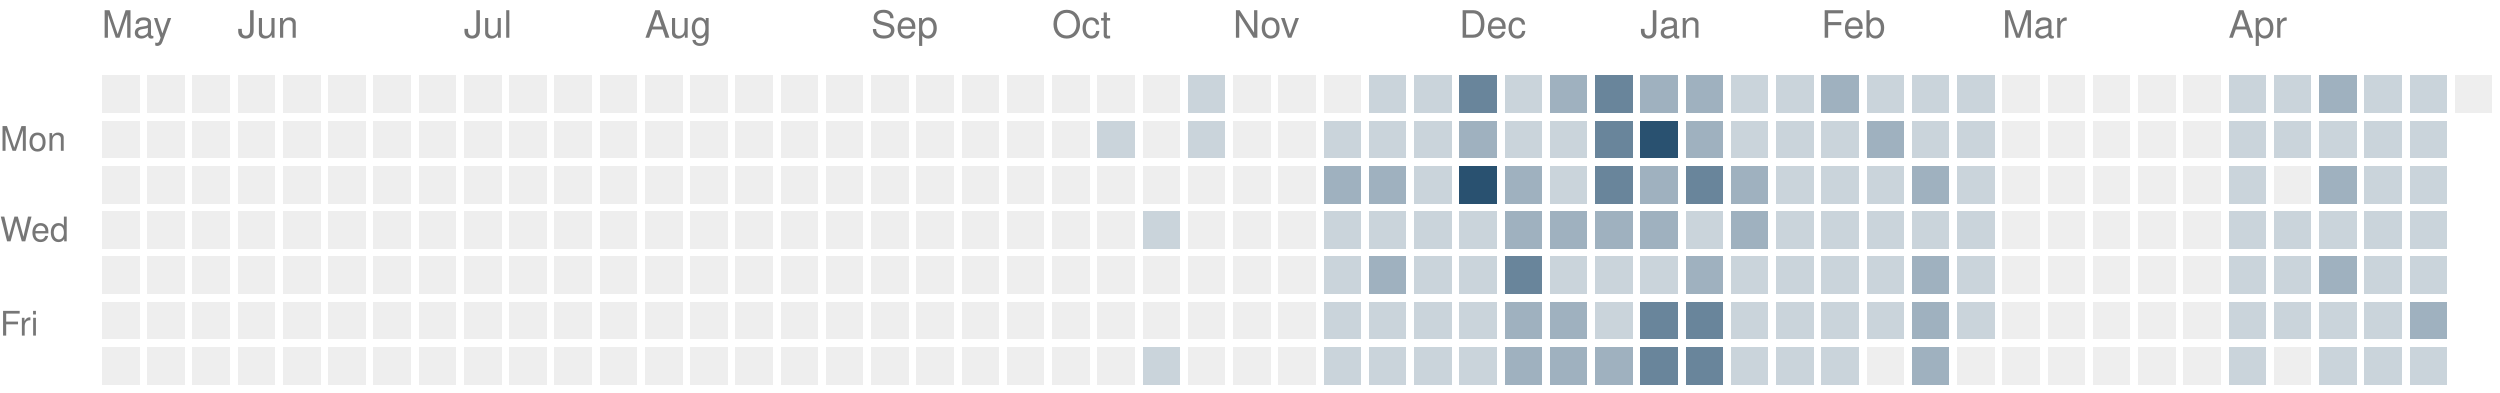
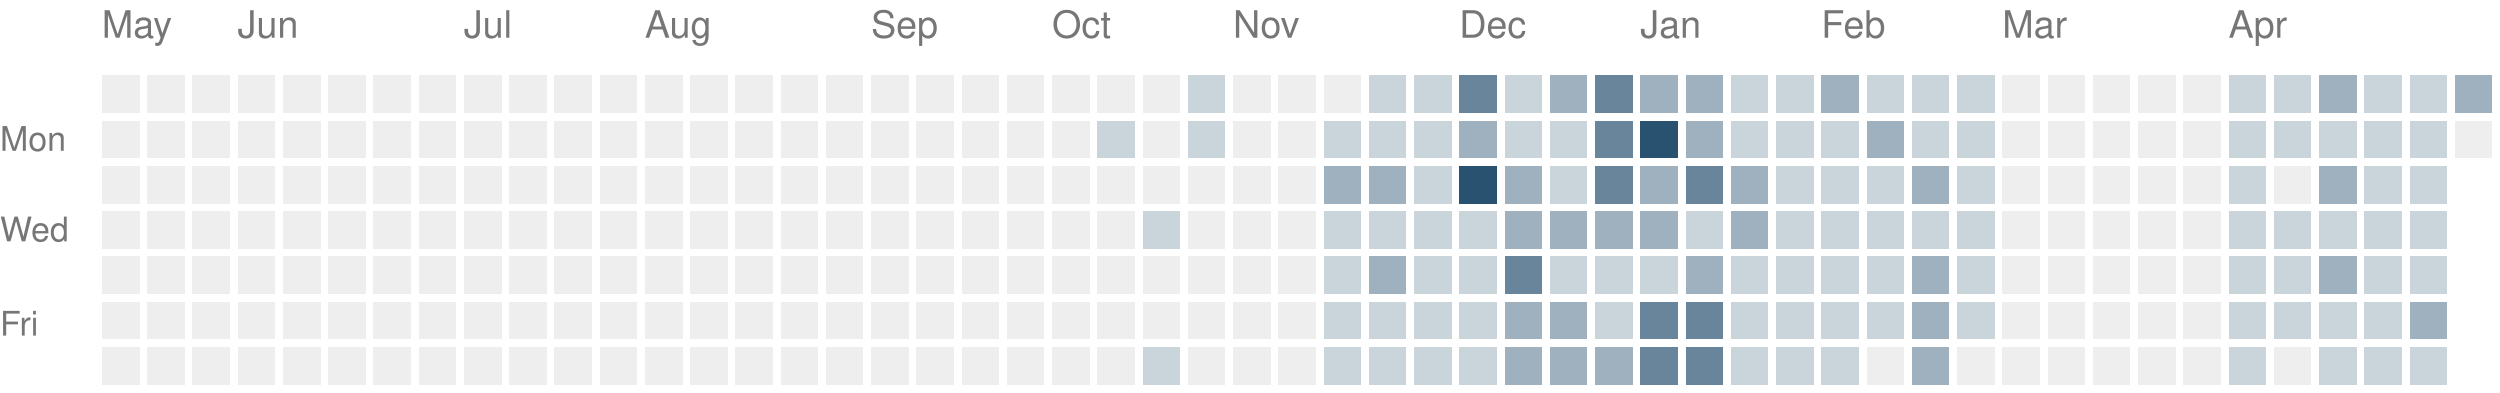
<svg xmlns="http://www.w3.org/2000/svg" version="1.1" width="663" height="104">
  <rect style="fill:#eeeeee;shape-rendering:crispedges" data-score="0" data-date="2025-05-11" x="27" y="20" width="10" height="10" />
  <rect style="fill:#eeeeee;shape-rendering:crispedges" data-score="0" data-date="2025-05-18" x="39" y="20" width="10" height="10" />
  <rect style="fill:#eeeeee;shape-rendering:crispedges" data-score="0" data-date="2025-05-25" x="51" y="20" width="10" height="10" />
  <rect style="fill:#eeeeee;shape-rendering:crispedges" data-score="0" data-date="2025-06-01" x="63" y="20" width="10" height="10" />
  <rect style="fill:#eeeeee;shape-rendering:crispedges" data-score="0" data-date="2025-06-08" x="75" y="20" width="10" height="10" />
  <rect style="fill:#eeeeee;shape-rendering:crispedges" data-score="0" data-date="2025-06-15" x="87" y="20" width="10" height="10" />
  <rect style="fill:#eeeeee;shape-rendering:crispedges" data-score="0" data-date="2025-06-22" x="99" y="20" width="10" height="10" />
  <rect style="fill:#eeeeee;shape-rendering:crispedges" data-score="0" data-date="2025-06-29" x="111" y="20" width="10" height="10" />
  <rect style="fill:#eeeeee;shape-rendering:crispedges" data-score="0" data-date="2025-07-06" x="123" y="20" width="10" height="10" />
  <rect style="fill:#eeeeee;shape-rendering:crispedges" data-score="0" data-date="2025-07-13" x="135" y="20" width="10" height="10" />
  <rect style="fill:#eeeeee;shape-rendering:crispedges" data-score="0" data-date="2025-07-20" x="147" y="20" width="10" height="10" />
  <rect style="fill:#eeeeee;shape-rendering:crispedges" data-score="0" data-date="2025-07-27" x="159" y="20" width="10" height="10" />
  <rect style="fill:#eeeeee;shape-rendering:crispedges" data-score="0" data-date="2025-08-03" x="171" y="20" width="10" height="10" />
  <rect style="fill:#eeeeee;shape-rendering:crispedges" data-score="0" data-date="2025-08-10" x="183" y="20" width="10" height="10" />
  <rect style="fill:#eeeeee;shape-rendering:crispedges" data-score="0" data-date="2025-08-17" x="195" y="20" width="10" height="10" />
  <rect style="fill:#eeeeee;shape-rendering:crispedges" data-score="0" data-date="2025-08-24" x="207" y="20" width="10" height="10" />
  <rect style="fill:#eeeeee;shape-rendering:crispedges" data-score="0" data-date="2025-08-31" x="219" y="20" width="10" height="10" />
  <rect style="fill:#eeeeee;shape-rendering:crispedges" data-score="0" data-date="2025-09-07" x="231" y="20" width="10" height="10" />
  <rect style="fill:#eeeeee;shape-rendering:crispedges" data-score="0" data-date="2025-09-14" x="243" y="20" width="10" height="10" />
  <rect style="fill:#eeeeee;shape-rendering:crispedges" data-score="0" data-date="2025-09-21" x="255" y="20" width="10" height="10" />
  <rect style="fill:#eeeeee;shape-rendering:crispedges" data-score="0" data-date="2025-09-28" x="267" y="20" width="10" height="10" />
  <rect style="fill:#eeeeee;shape-rendering:crispedges" data-score="0" data-date="2025-10-05" x="279" y="20" width="10" height="10" />
  <rect style="fill:#eeeeee;shape-rendering:crispedges" data-score="0" data-date="2025-10-12" x="291" y="20" width="10" height="10" />
  <rect style="fill:#eeeeee;shape-rendering:crispedges" data-score="0" data-date="2025-10-19" x="303" y="20" width="10" height="10" />
  <rect style="fill:#cad4db;shape-rendering:crispedges" data-score="1" data-date="2025-10-26" x="315" y="20" width="10" height="10" />
  <rect style="fill:#eeeeee;shape-rendering:crispedges" data-score="0" data-date="2025-11-02" x="327" y="20" width="10" height="10" />
  <rect style="fill:#eeeeee;shape-rendering:crispedges" data-score="0" data-date="2025-11-09" x="339" y="20" width="10" height="10" />
  <rect style="fill:#eeeeee;shape-rendering:crispedges" data-score="0" data-date="2025-11-16" x="351" y="20" width="10" height="10" />
  <rect style="fill:#cad4db;shape-rendering:crispedges" data-score="1" data-date="2025-11-23" x="363" y="20" width="10" height="10" />
  <rect style="fill:#cad4db;shape-rendering:crispedges" data-score="1" data-date="2025-11-30" x="375" y="20" width="10" height="10" />
  <rect style="fill:#69859b;shape-rendering:crispedges" data-score="3" data-date="2025-12-07" x="387" y="20" width="10" height="10" />
  <rect style="fill:#cad4db;shape-rendering:crispedges" data-score="1" data-date="2025-12-14" x="399" y="20" width="10" height="10" />
  <rect style="fill:#9fb1bf;shape-rendering:crispedges" data-score="2" data-date="2025-12-21" x="411" y="20" width="10" height="10" />
  <rect style="fill:#69859b;shape-rendering:crispedges" data-score="3" data-date="2025-12-28" x="423" y="20" width="10" height="10" />
  <rect style="fill:#9fb1bf;shape-rendering:crispedges" data-score="2" data-date="2026-01-04" x="435" y="20" width="10" height="10" />
  <rect style="fill:#9fb1bf;shape-rendering:crispedges" data-score="2" data-date="2026-01-11" x="447" y="20" width="10" height="10" />
  <rect style="fill:#cad4db;shape-rendering:crispedges" data-score="1" data-date="2026-01-18" x="459" y="20" width="10" height="10" />
  <rect style="fill:#cad4db;shape-rendering:crispedges" data-score="1" data-date="2026-01-25" x="471" y="20" width="10" height="10" />
  <rect style="fill:#9fb1bf;shape-rendering:crispedges" data-score="2" data-date="2026-02-01" x="483" y="20" width="10" height="10" />
  <rect style="fill:#cad4db;shape-rendering:crispedges" data-score="1" data-date="2026-02-08" x="495" y="20" width="10" height="10" />
  <rect style="fill:#cad4db;shape-rendering:crispedges" data-score="1" data-date="2026-02-15" x="507" y="20" width="10" height="10" />
  <rect style="fill:#cad4db;shape-rendering:crispedges" data-score="1" data-date="2026-02-22" x="519" y="20" width="10" height="10" />
  <rect style="fill:#eeeeee;shape-rendering:crispedges" data-score="0" data-date="2026-03-01" x="531" y="20" width="10" height="10" />
  <rect style="fill:#eeeeee;shape-rendering:crispedges" data-score="0" data-date="2026-03-08" x="543" y="20" width="10" height="10" />
  <rect style="fill:#eeeeee;shape-rendering:crispedges" data-score="0" data-date="2026-03-15" x="555" y="20" width="10" height="10" />
  <rect style="fill:#eeeeee;shape-rendering:crispedges" data-score="0" data-date="2026-03-22" x="567" y="20" width="10" height="10" />
  <rect style="fill:#eeeeee;shape-rendering:crispedges" data-score="0" data-date="2026-03-29" x="579" y="20" width="10" height="10" />
  <rect style="fill:#cad4db;shape-rendering:crispedges" data-score="1" data-date="2026-04-05" x="591" y="20" width="10" height="10" />
  <rect style="fill:#cad4db;shape-rendering:crispedges" data-score="1" data-date="2026-04-12" x="603" y="20" width="10" height="10" />
  <rect style="fill:#9fb1bf;shape-rendering:crispedges" data-score="2" data-date="2026-04-19" x="615" y="20" width="10" height="10" />
  <rect style="fill:#cad4db;shape-rendering:crispedges" data-score="1" data-date="2026-04-26" x="627" y="20" width="10" height="10" />
  <rect style="fill:#cad4db;shape-rendering:crispedges" data-score="1" data-date="2026-05-03" x="639" y="20" width="10" height="10" />
-   <rect style="fill:#eeeeee;shape-rendering:crispedges" data-score="0" data-date="2026-05-10" x="651" y="20" width="10" height="10" />
+   <rect style="fill:#9fb1bf;shape-rendering:crispedges" data-score="2" data-date="2026-05-10" x="651" y="20" width="10" height="10" />
  <rect style="fill:#eeeeee;shape-rendering:crispedges" data-score="0" data-date="2025-05-12" x="27" y="32" width="10" height="10" />
  <rect style="fill:#eeeeee;shape-rendering:crispedges" data-score="0" data-date="2025-05-19" x="39" y="32" width="10" height="10" />
  <rect style="fill:#eeeeee;shape-rendering:crispedges" data-score="0" data-date="2025-05-26" x="51" y="32" width="10" height="10" />
  <rect style="fill:#eeeeee;shape-rendering:crispedges" data-score="0" data-date="2025-06-02" x="63" y="32" width="10" height="10" />
  <rect style="fill:#eeeeee;shape-rendering:crispedges" data-score="0" data-date="2025-06-09" x="75" y="32" width="10" height="10" />
  <rect style="fill:#eeeeee;shape-rendering:crispedges" data-score="0" data-date="2025-06-16" x="87" y="32" width="10" height="10" />
  <rect style="fill:#eeeeee;shape-rendering:crispedges" data-score="0" data-date="2025-06-23" x="99" y="32" width="10" height="10" />
  <rect style="fill:#eeeeee;shape-rendering:crispedges" data-score="0" data-date="2025-06-30" x="111" y="32" width="10" height="10" />
  <rect style="fill:#eeeeee;shape-rendering:crispedges" data-score="0" data-date="2025-07-07" x="123" y="32" width="10" height="10" />
  <rect style="fill:#eeeeee;shape-rendering:crispedges" data-score="0" data-date="2025-07-14" x="135" y="32" width="10" height="10" />
  <rect style="fill:#eeeeee;shape-rendering:crispedges" data-score="0" data-date="2025-07-21" x="147" y="32" width="10" height="10" />
  <rect style="fill:#eeeeee;shape-rendering:crispedges" data-score="0" data-date="2025-07-28" x="159" y="32" width="10" height="10" />
  <rect style="fill:#eeeeee;shape-rendering:crispedges" data-score="0" data-date="2025-08-04" x="171" y="32" width="10" height="10" />
  <rect style="fill:#eeeeee;shape-rendering:crispedges" data-score="0" data-date="2025-08-11" x="183" y="32" width="10" height="10" />
  <rect style="fill:#eeeeee;shape-rendering:crispedges" data-score="0" data-date="2025-08-18" x="195" y="32" width="10" height="10" />
  <rect style="fill:#eeeeee;shape-rendering:crispedges" data-score="0" data-date="2025-08-25" x="207" y="32" width="10" height="10" />
  <rect style="fill:#eeeeee;shape-rendering:crispedges" data-score="0" data-date="2025-09-01" x="219" y="32" width="10" height="10" />
  <rect style="fill:#eeeeee;shape-rendering:crispedges" data-score="0" data-date="2025-09-08" x="231" y="32" width="10" height="10" />
  <rect style="fill:#eeeeee;shape-rendering:crispedges" data-score="0" data-date="2025-09-15" x="243" y="32" width="10" height="10" />
  <rect style="fill:#eeeeee;shape-rendering:crispedges" data-score="0" data-date="2025-09-22" x="255" y="32" width="10" height="10" />
  <rect style="fill:#eeeeee;shape-rendering:crispedges" data-score="0" data-date="2025-09-29" x="267" y="32" width="10" height="10" />
  <rect style="fill:#eeeeee;shape-rendering:crispedges" data-score="0" data-date="2025-10-06" x="279" y="32" width="10" height="10" />
  <rect style="fill:#cad4db;shape-rendering:crispedges" data-score="1" data-date="2025-10-13" x="291" y="32" width="10" height="10" />
  <rect style="fill:#eeeeee;shape-rendering:crispedges" data-score="0" data-date="2025-10-20" x="303" y="32" width="10" height="10" />
  <rect style="fill:#cad4db;shape-rendering:crispedges" data-score="1" data-date="2025-10-27" x="315" y="32" width="10" height="10" />
  <rect style="fill:#eeeeee;shape-rendering:crispedges" data-score="0" data-date="2025-11-03" x="327" y="32" width="10" height="10" />
  <rect style="fill:#eeeeee;shape-rendering:crispedges" data-score="0" data-date="2025-11-10" x="339" y="32" width="10" height="10" />
  <rect style="fill:#cad4db;shape-rendering:crispedges" data-score="1" data-date="2025-11-17" x="351" y="32" width="10" height="10" />
  <rect style="fill:#cad4db;shape-rendering:crispedges" data-score="1" data-date="2025-11-24" x="363" y="32" width="10" height="10" />
  <rect style="fill:#cad4db;shape-rendering:crispedges" data-score="1" data-date="2025-12-01" x="375" y="32" width="10" height="10" />
  <rect style="fill:#9fb1bf;shape-rendering:crispedges" data-score="2" data-date="2025-12-08" x="387" y="32" width="10" height="10" />
  <rect style="fill:#cad4db;shape-rendering:crispedges" data-score="1" data-date="2025-12-15" x="399" y="32" width="10" height="10" />
  <rect style="fill:#cad4db;shape-rendering:crispedges" data-score="1" data-date="2025-12-22" x="411" y="32" width="10" height="10" />
  <rect style="fill:#69859b;shape-rendering:crispedges" data-score="3" data-date="2025-12-29" x="423" y="32" width="10" height="10" />
  <rect style="fill:#295170;shape-rendering:crispedges" data-score="4" data-date="2026-01-05" x="435" y="32" width="10" height="10" />
  <rect style="fill:#9fb1bf;shape-rendering:crispedges" data-score="2" data-date="2026-01-12" x="447" y="32" width="10" height="10" />
  <rect style="fill:#cad4db;shape-rendering:crispedges" data-score="1" data-date="2026-01-19" x="459" y="32" width="10" height="10" />
  <rect style="fill:#cad4db;shape-rendering:crispedges" data-score="1" data-date="2026-01-26" x="471" y="32" width="10" height="10" />
  <rect style="fill:#cad4db;shape-rendering:crispedges" data-score="1" data-date="2026-02-02" x="483" y="32" width="10" height="10" />
  <rect style="fill:#9fb1bf;shape-rendering:crispedges" data-score="2" data-date="2026-02-09" x="495" y="32" width="10" height="10" />
  <rect style="fill:#cad4db;shape-rendering:crispedges" data-score="1" data-date="2026-02-16" x="507" y="32" width="10" height="10" />
  <rect style="fill:#cad4db;shape-rendering:crispedges" data-score="1" data-date="2026-02-23" x="519" y="32" width="10" height="10" />
  <rect style="fill:#eeeeee;shape-rendering:crispedges" data-score="0" data-date="2026-03-02" x="531" y="32" width="10" height="10" />
  <rect style="fill:#eeeeee;shape-rendering:crispedges" data-score="0" data-date="2026-03-09" x="543" y="32" width="10" height="10" />
  <rect style="fill:#eeeeee;shape-rendering:crispedges" data-score="0" data-date="2026-03-16" x="555" y="32" width="10" height="10" />
  <rect style="fill:#eeeeee;shape-rendering:crispedges" data-score="0" data-date="2026-03-23" x="567" y="32" width="10" height="10" />
  <rect style="fill:#eeeeee;shape-rendering:crispedges" data-score="0" data-date="2026-03-30" x="579" y="32" width="10" height="10" />
  <rect style="fill:#cad4db;shape-rendering:crispedges" data-score="1" data-date="2026-04-06" x="591" y="32" width="10" height="10" />
  <rect style="fill:#cad4db;shape-rendering:crispedges" data-score="1" data-date="2026-04-13" x="603" y="32" width="10" height="10" />
  <rect style="fill:#cad4db;shape-rendering:crispedges" data-score="1" data-date="2026-04-20" x="615" y="32" width="10" height="10" />
  <rect style="fill:#cad4db;shape-rendering:crispedges" data-score="1" data-date="2026-04-27" x="627" y="32" width="10" height="10" />
  <rect style="fill:#cad4db;shape-rendering:crispedges" data-score="1" data-date="2026-05-04" x="639" y="32" width="10" height="10" />
+   <rect style="fill:#eeeeee;shape-rendering:crispedges" data-score="0" data-date="2026-05-11" x="651" y="32" width="10" height="10" />
  <rect style="fill:#eeeeee;shape-rendering:crispedges" data-score="0" data-date="2025-05-13" x="27" y="44" width="10" height="10" />
  <rect style="fill:#eeeeee;shape-rendering:crispedges" data-score="0" data-date="2025-05-20" x="39" y="44" width="10" height="10" />
  <rect style="fill:#eeeeee;shape-rendering:crispedges" data-score="0" data-date="2025-05-27" x="51" y="44" width="10" height="10" />
  <rect style="fill:#eeeeee;shape-rendering:crispedges" data-score="0" data-date="2025-06-03" x="63" y="44" width="10" height="10" />
  <rect style="fill:#eeeeee;shape-rendering:crispedges" data-score="0" data-date="2025-06-10" x="75" y="44" width="10" height="10" />
  <rect style="fill:#eeeeee;shape-rendering:crispedges" data-score="0" data-date="2025-06-17" x="87" y="44" width="10" height="10" />
  <rect style="fill:#eeeeee;shape-rendering:crispedges" data-score="0" data-date="2025-06-24" x="99" y="44" width="10" height="10" />
  <rect style="fill:#eeeeee;shape-rendering:crispedges" data-score="0" data-date="2025-07-01" x="111" y="44" width="10" height="10" />
  <rect style="fill:#eeeeee;shape-rendering:crispedges" data-score="0" data-date="2025-07-08" x="123" y="44" width="10" height="10" />
  <rect style="fill:#eeeeee;shape-rendering:crispedges" data-score="0" data-date="2025-07-15" x="135" y="44" width="10" height="10" />
  <rect style="fill:#eeeeee;shape-rendering:crispedges" data-score="0" data-date="2025-07-22" x="147" y="44" width="10" height="10" />
  <rect style="fill:#eeeeee;shape-rendering:crispedges" data-score="0" data-date="2025-07-29" x="159" y="44" width="10" height="10" />
  <rect style="fill:#eeeeee;shape-rendering:crispedges" data-score="0" data-date="2025-08-05" x="171" y="44" width="10" height="10" />
  <rect style="fill:#eeeeee;shape-rendering:crispedges" data-score="0" data-date="2025-08-12" x="183" y="44" width="10" height="10" />
  <rect style="fill:#eeeeee;shape-rendering:crispedges" data-score="0" data-date="2025-08-19" x="195" y="44" width="10" height="10" />
  <rect style="fill:#eeeeee;shape-rendering:crispedges" data-score="0" data-date="2025-08-26" x="207" y="44" width="10" height="10" />
  <rect style="fill:#eeeeee;shape-rendering:crispedges" data-score="0" data-date="2025-09-02" x="219" y="44" width="10" height="10" />
  <rect style="fill:#eeeeee;shape-rendering:crispedges" data-score="0" data-date="2025-09-09" x="231" y="44" width="10" height="10" />
  <rect style="fill:#eeeeee;shape-rendering:crispedges" data-score="0" data-date="2025-09-16" x="243" y="44" width="10" height="10" />
  <rect style="fill:#eeeeee;shape-rendering:crispedges" data-score="0" data-date="2025-09-23" x="255" y="44" width="10" height="10" />
  <rect style="fill:#eeeeee;shape-rendering:crispedges" data-score="0" data-date="2025-09-30" x="267" y="44" width="10" height="10" />
  <rect style="fill:#eeeeee;shape-rendering:crispedges" data-score="0" data-date="2025-10-07" x="279" y="44" width="10" height="10" />
  <rect style="fill:#eeeeee;shape-rendering:crispedges" data-score="0" data-date="2025-10-14" x="291" y="44" width="10" height="10" />
  <rect style="fill:#eeeeee;shape-rendering:crispedges" data-score="0" data-date="2025-10-21" x="303" y="44" width="10" height="10" />
  <rect style="fill:#eeeeee;shape-rendering:crispedges" data-score="0" data-date="2025-10-28" x="315" y="44" width="10" height="10" />
  <rect style="fill:#eeeeee;shape-rendering:crispedges" data-score="0" data-date="2025-11-04" x="327" y="44" width="10" height="10" />
  <rect style="fill:#eeeeee;shape-rendering:crispedges" data-score="0" data-date="2025-11-11" x="339" y="44" width="10" height="10" />
  <rect style="fill:#9fb1bf;shape-rendering:crispedges" data-score="2" data-date="2025-11-18" x="351" y="44" width="10" height="10" />
  <rect style="fill:#9fb1bf;shape-rendering:crispedges" data-score="2" data-date="2025-11-25" x="363" y="44" width="10" height="10" />
  <rect style="fill:#cad4db;shape-rendering:crispedges" data-score="1" data-date="2025-12-02" x="375" y="44" width="10" height="10" />
  <rect style="fill:#295170;shape-rendering:crispedges" data-score="4" data-date="2025-12-09" x="387" y="44" width="10" height="10" />
  <rect style="fill:#9fb1bf;shape-rendering:crispedges" data-score="2" data-date="2025-12-16" x="399" y="44" width="10" height="10" />
  <rect style="fill:#cad4db;shape-rendering:crispedges" data-score="1" data-date="2025-12-23" x="411" y="44" width="10" height="10" />
  <rect style="fill:#69859b;shape-rendering:crispedges" data-score="3" data-date="2025-12-30" x="423" y="44" width="10" height="10" />
  <rect style="fill:#9fb1bf;shape-rendering:crispedges" data-score="2" data-date="2026-01-06" x="435" y="44" width="10" height="10" />
  <rect style="fill:#69859b;shape-rendering:crispedges" data-score="3" data-date="2026-01-13" x="447" y="44" width="10" height="10" />
  <rect style="fill:#9fb1bf;shape-rendering:crispedges" data-score="2" data-date="2026-01-20" x="459" y="44" width="10" height="10" />
  <rect style="fill:#cad4db;shape-rendering:crispedges" data-score="1" data-date="2026-01-27" x="471" y="44" width="10" height="10" />
  <rect style="fill:#cad4db;shape-rendering:crispedges" data-score="1" data-date="2026-02-03" x="483" y="44" width="10" height="10" />
  <rect style="fill:#cad4db;shape-rendering:crispedges" data-score="1" data-date="2026-02-10" x="495" y="44" width="10" height="10" />
  <rect style="fill:#9fb1bf;shape-rendering:crispedges" data-score="2" data-date="2026-02-17" x="507" y="44" width="10" height="10" />
  <rect style="fill:#cad4db;shape-rendering:crispedges" data-score="1" data-date="2026-02-24" x="519" y="44" width="10" height="10" />
  <rect style="fill:#eeeeee;shape-rendering:crispedges" data-score="0" data-date="2026-03-03" x="531" y="44" width="10" height="10" />
  <rect style="fill:#eeeeee;shape-rendering:crispedges" data-score="0" data-date="2026-03-10" x="543" y="44" width="10" height="10" />
  <rect style="fill:#eeeeee;shape-rendering:crispedges" data-score="0" data-date="2026-03-17" x="555" y="44" width="10" height="10" />
  <rect style="fill:#eeeeee;shape-rendering:crispedges" data-score="0" data-date="2026-03-24" x="567" y="44" width="10" height="10" />
  <rect style="fill:#eeeeee;shape-rendering:crispedges" data-score="0" data-date="2026-03-31" x="579" y="44" width="10" height="10" />
  <rect style="fill:#cad4db;shape-rendering:crispedges" data-score="1" data-date="2026-04-07" x="591" y="44" width="10" height="10" />
  <rect style="fill:#eeeeee;shape-rendering:crispedges" data-score="0" data-date="2026-04-14" x="603" y="44" width="10" height="10" />
  <rect style="fill:#9fb1bf;shape-rendering:crispedges" data-score="2" data-date="2026-04-21" x="615" y="44" width="10" height="10" />
  <rect style="fill:#cad4db;shape-rendering:crispedges" data-score="1" data-date="2026-04-28" x="627" y="44" width="10" height="10" />
  <rect style="fill:#cad4db;shape-rendering:crispedges" data-score="1" data-date="2026-05-05" x="639" y="44" width="10" height="10" />
  <rect style="fill:#eeeeee;shape-rendering:crispedges" data-score="0" data-date="2025-05-14" x="27" y="56" width="10" height="10" />
  <rect style="fill:#eeeeee;shape-rendering:crispedges" data-score="0" data-date="2025-05-21" x="39" y="56" width="10" height="10" />
  <rect style="fill:#eeeeee;shape-rendering:crispedges" data-score="0" data-date="2025-05-28" x="51" y="56" width="10" height="10" />
  <rect style="fill:#eeeeee;shape-rendering:crispedges" data-score="0" data-date="2025-06-04" x="63" y="56" width="10" height="10" />
  <rect style="fill:#eeeeee;shape-rendering:crispedges" data-score="0" data-date="2025-06-11" x="75" y="56" width="10" height="10" />
  <rect style="fill:#eeeeee;shape-rendering:crispedges" data-score="0" data-date="2025-06-18" x="87" y="56" width="10" height="10" />
  <rect style="fill:#eeeeee;shape-rendering:crispedges" data-score="0" data-date="2025-06-25" x="99" y="56" width="10" height="10" />
  <rect style="fill:#eeeeee;shape-rendering:crispedges" data-score="0" data-date="2025-07-02" x="111" y="56" width="10" height="10" />
  <rect style="fill:#eeeeee;shape-rendering:crispedges" data-score="0" data-date="2025-07-09" x="123" y="56" width="10" height="10" />
  <rect style="fill:#eeeeee;shape-rendering:crispedges" data-score="0" data-date="2025-07-16" x="135" y="56" width="10" height="10" />
  <rect style="fill:#eeeeee;shape-rendering:crispedges" data-score="0" data-date="2025-07-23" x="147" y="56" width="10" height="10" />
  <rect style="fill:#eeeeee;shape-rendering:crispedges" data-score="0" data-date="2025-07-30" x="159" y="56" width="10" height="10" />
  <rect style="fill:#eeeeee;shape-rendering:crispedges" data-score="0" data-date="2025-08-06" x="171" y="56" width="10" height="10" />
  <rect style="fill:#eeeeee;shape-rendering:crispedges" data-score="0" data-date="2025-08-13" x="183" y="56" width="10" height="10" />
  <rect style="fill:#eeeeee;shape-rendering:crispedges" data-score="0" data-date="2025-08-20" x="195" y="56" width="10" height="10" />
  <rect style="fill:#eeeeee;shape-rendering:crispedges" data-score="0" data-date="2025-08-27" x="207" y="56" width="10" height="10" />
  <rect style="fill:#eeeeee;shape-rendering:crispedges" data-score="0" data-date="2025-09-03" x="219" y="56" width="10" height="10" />
  <rect style="fill:#eeeeee;shape-rendering:crispedges" data-score="0" data-date="2025-09-10" x="231" y="56" width="10" height="10" />
  <rect style="fill:#eeeeee;shape-rendering:crispedges" data-score="0" data-date="2025-09-17" x="243" y="56" width="10" height="10" />
  <rect style="fill:#eeeeee;shape-rendering:crispedges" data-score="0" data-date="2025-09-24" x="255" y="56" width="10" height="10" />
  <rect style="fill:#eeeeee;shape-rendering:crispedges" data-score="0" data-date="2025-10-01" x="267" y="56" width="10" height="10" />
  <rect style="fill:#eeeeee;shape-rendering:crispedges" data-score="0" data-date="2025-10-08" x="279" y="56" width="10" height="10" />
  <rect style="fill:#eeeeee;shape-rendering:crispedges" data-score="0" data-date="2025-10-15" x="291" y="56" width="10" height="10" />
  <rect style="fill:#cad4db;shape-rendering:crispedges" data-score="1" data-date="2025-10-22" x="303" y="56" width="10" height="10" />
  <rect style="fill:#eeeeee;shape-rendering:crispedges" data-score="0" data-date="2025-10-29" x="315" y="56" width="10" height="10" />
  <rect style="fill:#eeeeee;shape-rendering:crispedges" data-score="0" data-date="2025-11-05" x="327" y="56" width="10" height="10" />
  <rect style="fill:#eeeeee;shape-rendering:crispedges" data-score="0" data-date="2025-11-12" x="339" y="56" width="10" height="10" />
  <rect style="fill:#cad4db;shape-rendering:crispedges" data-score="1" data-date="2025-11-19" x="351" y="56" width="10" height="10" />
  <rect style="fill:#cad4db;shape-rendering:crispedges" data-score="1" data-date="2025-11-26" x="363" y="56" width="10" height="10" />
  <rect style="fill:#cad4db;shape-rendering:crispedges" data-score="1" data-date="2025-12-03" x="375" y="56" width="10" height="10" />
  <rect style="fill:#cad4db;shape-rendering:crispedges" data-score="1" data-date="2025-12-10" x="387" y="56" width="10" height="10" />
  <rect style="fill:#9fb1bf;shape-rendering:crispedges" data-score="2" data-date="2025-12-17" x="399" y="56" width="10" height="10" />
  <rect style="fill:#9fb1bf;shape-rendering:crispedges" data-score="2" data-date="2025-12-24" x="411" y="56" width="10" height="10" />
  <rect style="fill:#9fb1bf;shape-rendering:crispedges" data-score="2" data-date="2025-12-31" x="423" y="56" width="10" height="10" />
  <rect style="fill:#9fb1bf;shape-rendering:crispedges" data-score="2" data-date="2026-01-07" x="435" y="56" width="10" height="10" />
  <rect style="fill:#cad4db;shape-rendering:crispedges" data-score="1" data-date="2026-01-14" x="447" y="56" width="10" height="10" />
  <rect style="fill:#9fb1bf;shape-rendering:crispedges" data-score="2" data-date="2026-01-21" x="459" y="56" width="10" height="10" />
  <rect style="fill:#cad4db;shape-rendering:crispedges" data-score="1" data-date="2026-01-28" x="471" y="56" width="10" height="10" />
  <rect style="fill:#cad4db;shape-rendering:crispedges" data-score="1" data-date="2026-02-04" x="483" y="56" width="10" height="10" />
  <rect style="fill:#cad4db;shape-rendering:crispedges" data-score="1" data-date="2026-02-11" x="495" y="56" width="10" height="10" />
  <rect style="fill:#cad4db;shape-rendering:crispedges" data-score="1" data-date="2026-02-18" x="507" y="56" width="10" height="10" />
  <rect style="fill:#cad4db;shape-rendering:crispedges" data-score="1" data-date="2026-02-25" x="519" y="56" width="10" height="10" />
  <rect style="fill:#eeeeee;shape-rendering:crispedges" data-score="0" data-date="2026-03-04" x="531" y="56" width="10" height="10" />
  <rect style="fill:#eeeeee;shape-rendering:crispedges" data-score="0" data-date="2026-03-11" x="543" y="56" width="10" height="10" />
  <rect style="fill:#eeeeee;shape-rendering:crispedges" data-score="0" data-date="2026-03-18" x="555" y="56" width="10" height="10" />
  <rect style="fill:#eeeeee;shape-rendering:crispedges" data-score="0" data-date="2026-03-25" x="567" y="56" width="10" height="10" />
  <rect style="fill:#eeeeee;shape-rendering:crispedges" data-score="0" data-date="2026-04-01" x="579" y="56" width="10" height="10" />
  <rect style="fill:#cad4db;shape-rendering:crispedges" data-score="1" data-date="2026-04-08" x="591" y="56" width="10" height="10" />
  <rect style="fill:#cad4db;shape-rendering:crispedges" data-score="1" data-date="2026-04-15" x="603" y="56" width="10" height="10" />
  <rect style="fill:#cad4db;shape-rendering:crispedges" data-score="1" data-date="2026-04-22" x="615" y="56" width="10" height="10" />
  <rect style="fill:#cad4db;shape-rendering:crispedges" data-score="1" data-date="2026-04-29" x="627" y="56" width="10" height="10" />
  <rect style="fill:#cad4db;shape-rendering:crispedges" data-score="1" data-date="2026-05-06" x="639" y="56" width="10" height="10" />
  <rect style="fill:#eeeeee;shape-rendering:crispedges" data-score="0" data-date="2025-05-15" x="27" y="68" width="10" height="10" />
  <rect style="fill:#eeeeee;shape-rendering:crispedges" data-score="0" data-date="2025-05-22" x="39" y="68" width="10" height="10" />
  <rect style="fill:#eeeeee;shape-rendering:crispedges" data-score="0" data-date="2025-05-29" x="51" y="68" width="10" height="10" />
  <rect style="fill:#eeeeee;shape-rendering:crispedges" data-score="0" data-date="2025-06-05" x="63" y="68" width="10" height="10" />
  <rect style="fill:#eeeeee;shape-rendering:crispedges" data-score="0" data-date="2025-06-12" x="75" y="68" width="10" height="10" />
  <rect style="fill:#eeeeee;shape-rendering:crispedges" data-score="0" data-date="2025-06-19" x="87" y="68" width="10" height="10" />
  <rect style="fill:#eeeeee;shape-rendering:crispedges" data-score="0" data-date="2025-06-26" x="99" y="68" width="10" height="10" />
  <rect style="fill:#eeeeee;shape-rendering:crispedges" data-score="0" data-date="2025-07-03" x="111" y="68" width="10" height="10" />
  <rect style="fill:#eeeeee;shape-rendering:crispedges" data-score="0" data-date="2025-07-10" x="123" y="68" width="10" height="10" />
  <rect style="fill:#eeeeee;shape-rendering:crispedges" data-score="0" data-date="2025-07-17" x="135" y="68" width="10" height="10" />
  <rect style="fill:#eeeeee;shape-rendering:crispedges" data-score="0" data-date="2025-07-24" x="147" y="68" width="10" height="10" />
  <rect style="fill:#eeeeee;shape-rendering:crispedges" data-score="0" data-date="2025-07-31" x="159" y="68" width="10" height="10" />
  <rect style="fill:#eeeeee;shape-rendering:crispedges" data-score="0" data-date="2025-08-07" x="171" y="68" width="10" height="10" />
  <rect style="fill:#eeeeee;shape-rendering:crispedges" data-score="0" data-date="2025-08-14" x="183" y="68" width="10" height="10" />
  <rect style="fill:#eeeeee;shape-rendering:crispedges" data-score="0" data-date="2025-08-21" x="195" y="68" width="10" height="10" />
  <rect style="fill:#eeeeee;shape-rendering:crispedges" data-score="0" data-date="2025-08-28" x="207" y="68" width="10" height="10" />
  <rect style="fill:#eeeeee;shape-rendering:crispedges" data-score="0" data-date="2025-09-04" x="219" y="68" width="10" height="10" />
  <rect style="fill:#eeeeee;shape-rendering:crispedges" data-score="0" data-date="2025-09-11" x="231" y="68" width="10" height="10" />
  <rect style="fill:#eeeeee;shape-rendering:crispedges" data-score="0" data-date="2025-09-18" x="243" y="68" width="10" height="10" />
  <rect style="fill:#eeeeee;shape-rendering:crispedges" data-score="0" data-date="2025-09-25" x="255" y="68" width="10" height="10" />
  <rect style="fill:#eeeeee;shape-rendering:crispedges" data-score="0" data-date="2025-10-02" x="267" y="68" width="10" height="10" />
  <rect style="fill:#eeeeee;shape-rendering:crispedges" data-score="0" data-date="2025-10-09" x="279" y="68" width="10" height="10" />
  <rect style="fill:#eeeeee;shape-rendering:crispedges" data-score="0" data-date="2025-10-16" x="291" y="68" width="10" height="10" />
  <rect style="fill:#eeeeee;shape-rendering:crispedges" data-score="0" data-date="2025-10-23" x="303" y="68" width="10" height="10" />
  <rect style="fill:#eeeeee;shape-rendering:crispedges" data-score="0" data-date="2025-10-30" x="315" y="68" width="10" height="10" />
  <rect style="fill:#eeeeee;shape-rendering:crispedges" data-score="0" data-date="2025-11-06" x="327" y="68" width="10" height="10" />
  <rect style="fill:#eeeeee;shape-rendering:crispedges" data-score="0" data-date="2025-11-13" x="339" y="68" width="10" height="10" />
  <rect style="fill:#cad4db;shape-rendering:crispedges" data-score="1" data-date="2025-11-20" x="351" y="68" width="10" height="10" />
  <rect style="fill:#9fb1bf;shape-rendering:crispedges" data-score="2" data-date="2025-11-27" x="363" y="68" width="10" height="10" />
  <rect style="fill:#cad4db;shape-rendering:crispedges" data-score="1" data-date="2025-12-04" x="375" y="68" width="10" height="10" />
  <rect style="fill:#cad4db;shape-rendering:crispedges" data-score="1" data-date="2025-12-11" x="387" y="68" width="10" height="10" />
  <rect style="fill:#69859b;shape-rendering:crispedges" data-score="3" data-date="2025-12-18" x="399" y="68" width="10" height="10" />
  <rect style="fill:#cad4db;shape-rendering:crispedges" data-score="1" data-date="2025-12-25" x="411" y="68" width="10" height="10" />
  <rect style="fill:#cad4db;shape-rendering:crispedges" data-score="1" data-date="2026-01-01" x="423" y="68" width="10" height="10" />
  <rect style="fill:#cad4db;shape-rendering:crispedges" data-score="1" data-date="2026-01-08" x="435" y="68" width="10" height="10" />
  <rect style="fill:#9fb1bf;shape-rendering:crispedges" data-score="2" data-date="2026-01-15" x="447" y="68" width="10" height="10" />
  <rect style="fill:#cad4db;shape-rendering:crispedges" data-score="1" data-date="2026-01-22" x="459" y="68" width="10" height="10" />
  <rect style="fill:#cad4db;shape-rendering:crispedges" data-score="1" data-date="2026-01-29" x="471" y="68" width="10" height="10" />
  <rect style="fill:#cad4db;shape-rendering:crispedges" data-score="1" data-date="2026-02-05" x="483" y="68" width="10" height="10" />
  <rect style="fill:#cad4db;shape-rendering:crispedges" data-score="1" data-date="2026-02-12" x="495" y="68" width="10" height="10" />
  <rect style="fill:#9fb1bf;shape-rendering:crispedges" data-score="2" data-date="2026-02-19" x="507" y="68" width="10" height="10" />
  <rect style="fill:#cad4db;shape-rendering:crispedges" data-score="1" data-date="2026-02-26" x="519" y="68" width="10" height="10" />
  <rect style="fill:#eeeeee;shape-rendering:crispedges" data-score="0" data-date="2026-03-05" x="531" y="68" width="10" height="10" />
  <rect style="fill:#eeeeee;shape-rendering:crispedges" data-score="0" data-date="2026-03-12" x="543" y="68" width="10" height="10" />
  <rect style="fill:#eeeeee;shape-rendering:crispedges" data-score="0" data-date="2026-03-19" x="555" y="68" width="10" height="10" />
  <rect style="fill:#eeeeee;shape-rendering:crispedges" data-score="0" data-date="2026-03-26" x="567" y="68" width="10" height="10" />
  <rect style="fill:#eeeeee;shape-rendering:crispedges" data-score="0" data-date="2026-04-02" x="579" y="68" width="10" height="10" />
  <rect style="fill:#cad4db;shape-rendering:crispedges" data-score="1" data-date="2026-04-09" x="591" y="68" width="10" height="10" />
  <rect style="fill:#cad4db;shape-rendering:crispedges" data-score="1" data-date="2026-04-16" x="603" y="68" width="10" height="10" />
  <rect style="fill:#9fb1bf;shape-rendering:crispedges" data-score="2" data-date="2026-04-23" x="615" y="68" width="10" height="10" />
  <rect style="fill:#cad4db;shape-rendering:crispedges" data-score="1" data-date="2026-04-30" x="627" y="68" width="10" height="10" />
  <rect style="fill:#cad4db;shape-rendering:crispedges" data-score="1" data-date="2026-05-07" x="639" y="68" width="10" height="10" />
  <rect style="fill:#eeeeee;shape-rendering:crispedges" data-score="0" data-date="2025-05-16" x="27" y="80" width="10" height="10" />
  <rect style="fill:#eeeeee;shape-rendering:crispedges" data-score="0" data-date="2025-05-23" x="39" y="80" width="10" height="10" />
  <rect style="fill:#eeeeee;shape-rendering:crispedges" data-score="0" data-date="2025-05-30" x="51" y="80" width="10" height="10" />
  <rect style="fill:#eeeeee;shape-rendering:crispedges" data-score="0" data-date="2025-06-06" x="63" y="80" width="10" height="10" />
  <rect style="fill:#eeeeee;shape-rendering:crispedges" data-score="0" data-date="2025-06-13" x="75" y="80" width="10" height="10" />
  <rect style="fill:#eeeeee;shape-rendering:crispedges" data-score="0" data-date="2025-06-20" x="87" y="80" width="10" height="10" />
  <rect style="fill:#eeeeee;shape-rendering:crispedges" data-score="0" data-date="2025-06-27" x="99" y="80" width="10" height="10" />
  <rect style="fill:#eeeeee;shape-rendering:crispedges" data-score="0" data-date="2025-07-04" x="111" y="80" width="10" height="10" />
  <rect style="fill:#eeeeee;shape-rendering:crispedges" data-score="0" data-date="2025-07-11" x="123" y="80" width="10" height="10" />
  <rect style="fill:#eeeeee;shape-rendering:crispedges" data-score="0" data-date="2025-07-18" x="135" y="80" width="10" height="10" />
  <rect style="fill:#eeeeee;shape-rendering:crispedges" data-score="0" data-date="2025-07-25" x="147" y="80" width="10" height="10" />
  <rect style="fill:#eeeeee;shape-rendering:crispedges" data-score="0" data-date="2025-08-01" x="159" y="80" width="10" height="10" />
  <rect style="fill:#eeeeee;shape-rendering:crispedges" data-score="0" data-date="2025-08-08" x="171" y="80" width="10" height="10" />
  <rect style="fill:#eeeeee;shape-rendering:crispedges" data-score="0" data-date="2025-08-15" x="183" y="80" width="10" height="10" />
  <rect style="fill:#eeeeee;shape-rendering:crispedges" data-score="0" data-date="2025-08-22" x="195" y="80" width="10" height="10" />
  <rect style="fill:#eeeeee;shape-rendering:crispedges" data-score="0" data-date="2025-08-29" x="207" y="80" width="10" height="10" />
  <rect style="fill:#eeeeee;shape-rendering:crispedges" data-score="0" data-date="2025-09-05" x="219" y="80" width="10" height="10" />
  <rect style="fill:#eeeeee;shape-rendering:crispedges" data-score="0" data-date="2025-09-12" x="231" y="80" width="10" height="10" />
  <rect style="fill:#eeeeee;shape-rendering:crispedges" data-score="0" data-date="2025-09-19" x="243" y="80" width="10" height="10" />
  <rect style="fill:#eeeeee;shape-rendering:crispedges" data-score="0" data-date="2025-09-26" x="255" y="80" width="10" height="10" />
  <rect style="fill:#eeeeee;shape-rendering:crispedges" data-score="0" data-date="2025-10-03" x="267" y="80" width="10" height="10" />
  <rect style="fill:#eeeeee;shape-rendering:crispedges" data-score="0" data-date="2025-10-10" x="279" y="80" width="10" height="10" />
  <rect style="fill:#eeeeee;shape-rendering:crispedges" data-score="0" data-date="2025-10-17" x="291" y="80" width="10" height="10" />
  <rect style="fill:#eeeeee;shape-rendering:crispedges" data-score="0" data-date="2025-10-24" x="303" y="80" width="10" height="10" />
  <rect style="fill:#eeeeee;shape-rendering:crispedges" data-score="0" data-date="2025-10-31" x="315" y="80" width="10" height="10" />
  <rect style="fill:#eeeeee;shape-rendering:crispedges" data-score="0" data-date="2025-11-07" x="327" y="80" width="10" height="10" />
  <rect style="fill:#eeeeee;shape-rendering:crispedges" data-score="0" data-date="2025-11-14" x="339" y="80" width="10" height="10" />
  <rect style="fill:#cad4db;shape-rendering:crispedges" data-score="1" data-date="2025-11-21" x="351" y="80" width="10" height="10" />
  <rect style="fill:#cad4db;shape-rendering:crispedges" data-score="1" data-date="2025-11-28" x="363" y="80" width="10" height="10" />
  <rect style="fill:#cad4db;shape-rendering:crispedges" data-score="1" data-date="2025-12-05" x="375" y="80" width="10" height="10" />
  <rect style="fill:#cad4db;shape-rendering:crispedges" data-score="1" data-date="2025-12-12" x="387" y="80" width="10" height="10" />
  <rect style="fill:#9fb1bf;shape-rendering:crispedges" data-score="2" data-date="2025-12-19" x="399" y="80" width="10" height="10" />
  <rect style="fill:#9fb1bf;shape-rendering:crispedges" data-score="2" data-date="2025-12-26" x="411" y="80" width="10" height="10" />
  <rect style="fill:#cad4db;shape-rendering:crispedges" data-score="1" data-date="2026-01-02" x="423" y="80" width="10" height="10" />
  <rect style="fill:#69859b;shape-rendering:crispedges" data-score="3" data-date="2026-01-09" x="435" y="80" width="10" height="10" />
  <rect style="fill:#69859b;shape-rendering:crispedges" data-score="3" data-date="2026-01-16" x="447" y="80" width="10" height="10" />
  <rect style="fill:#cad4db;shape-rendering:crispedges" data-score="1" data-date="2026-01-23" x="459" y="80" width="10" height="10" />
  <rect style="fill:#cad4db;shape-rendering:crispedges" data-score="1" data-date="2026-01-30" x="471" y="80" width="10" height="10" />
  <rect style="fill:#cad4db;shape-rendering:crispedges" data-score="1" data-date="2026-02-06" x="483" y="80" width="10" height="10" />
  <rect style="fill:#cad4db;shape-rendering:crispedges" data-score="1" data-date="2026-02-13" x="495" y="80" width="10" height="10" />
  <rect style="fill:#9fb1bf;shape-rendering:crispedges" data-score="2" data-date="2026-02-20" x="507" y="80" width="10" height="10" />
  <rect style="fill:#cad4db;shape-rendering:crispedges" data-score="1" data-date="2026-02-27" x="519" y="80" width="10" height="10" />
  <rect style="fill:#eeeeee;shape-rendering:crispedges" data-score="0" data-date="2026-03-06" x="531" y="80" width="10" height="10" />
  <rect style="fill:#eeeeee;shape-rendering:crispedges" data-score="0" data-date="2026-03-13" x="543" y="80" width="10" height="10" />
  <rect style="fill:#eeeeee;shape-rendering:crispedges" data-score="0" data-date="2026-03-20" x="555" y="80" width="10" height="10" />
  <rect style="fill:#eeeeee;shape-rendering:crispedges" data-score="0" data-date="2026-03-27" x="567" y="80" width="10" height="10" />
  <rect style="fill:#eeeeee;shape-rendering:crispedges" data-score="0" data-date="2026-04-03" x="579" y="80" width="10" height="10" />
  <rect style="fill:#cad4db;shape-rendering:crispedges" data-score="1" data-date="2026-04-10" x="591" y="80" width="10" height="10" />
  <rect style="fill:#cad4db;shape-rendering:crispedges" data-score="1" data-date="2026-04-17" x="603" y="80" width="10" height="10" />
  <rect style="fill:#cad4db;shape-rendering:crispedges" data-score="1" data-date="2026-04-24" x="615" y="80" width="10" height="10" />
  <rect style="fill:#cad4db;shape-rendering:crispedges" data-score="1" data-date="2026-05-01" x="627" y="80" width="10" height="10" />
  <rect style="fill:#9fb1bf;shape-rendering:crispedges" data-score="2" data-date="2026-05-08" x="639" y="80" width="10" height="10" />
  <rect style="fill:#eeeeee;shape-rendering:crispedges" data-score="0" data-date="2025-05-17" x="27" y="92" width="10" height="10" />
  <rect style="fill:#eeeeee;shape-rendering:crispedges" data-score="0" data-date="2025-05-24" x="39" y="92" width="10" height="10" />
  <rect style="fill:#eeeeee;shape-rendering:crispedges" data-score="0" data-date="2025-05-31" x="51" y="92" width="10" height="10" />
  <rect style="fill:#eeeeee;shape-rendering:crispedges" data-score="0" data-date="2025-06-07" x="63" y="92" width="10" height="10" />
  <rect style="fill:#eeeeee;shape-rendering:crispedges" data-score="0" data-date="2025-06-14" x="75" y="92" width="10" height="10" />
  <rect style="fill:#eeeeee;shape-rendering:crispedges" data-score="0" data-date="2025-06-21" x="87" y="92" width="10" height="10" />
  <rect style="fill:#eeeeee;shape-rendering:crispedges" data-score="0" data-date="2025-06-28" x="99" y="92" width="10" height="10" />
  <rect style="fill:#eeeeee;shape-rendering:crispedges" data-score="0" data-date="2025-07-05" x="111" y="92" width="10" height="10" />
  <rect style="fill:#eeeeee;shape-rendering:crispedges" data-score="0" data-date="2025-07-12" x="123" y="92" width="10" height="10" />
  <rect style="fill:#eeeeee;shape-rendering:crispedges" data-score="0" data-date="2025-07-19" x="135" y="92" width="10" height="10" />
  <rect style="fill:#eeeeee;shape-rendering:crispedges" data-score="0" data-date="2025-07-26" x="147" y="92" width="10" height="10" />
  <rect style="fill:#eeeeee;shape-rendering:crispedges" data-score="0" data-date="2025-08-02" x="159" y="92" width="10" height="10" />
  <rect style="fill:#eeeeee;shape-rendering:crispedges" data-score="0" data-date="2025-08-09" x="171" y="92" width="10" height="10" />
  <rect style="fill:#eeeeee;shape-rendering:crispedges" data-score="0" data-date="2025-08-16" x="183" y="92" width="10" height="10" />
  <rect style="fill:#eeeeee;shape-rendering:crispedges" data-score="0" data-date="2025-08-23" x="195" y="92" width="10" height="10" />
  <rect style="fill:#eeeeee;shape-rendering:crispedges" data-score="0" data-date="2025-08-30" x="207" y="92" width="10" height="10" />
  <rect style="fill:#eeeeee;shape-rendering:crispedges" data-score="0" data-date="2025-09-06" x="219" y="92" width="10" height="10" />
  <rect style="fill:#eeeeee;shape-rendering:crispedges" data-score="0" data-date="2025-09-13" x="231" y="92" width="10" height="10" />
  <rect style="fill:#eeeeee;shape-rendering:crispedges" data-score="0" data-date="2025-09-20" x="243" y="92" width="10" height="10" />
  <rect style="fill:#eeeeee;shape-rendering:crispedges" data-score="0" data-date="2025-09-27" x="255" y="92" width="10" height="10" />
  <rect style="fill:#eeeeee;shape-rendering:crispedges" data-score="0" data-date="2025-10-04" x="267" y="92" width="10" height="10" />
  <rect style="fill:#eeeeee;shape-rendering:crispedges" data-score="0" data-date="2025-10-11" x="279" y="92" width="10" height="10" />
  <rect style="fill:#eeeeee;shape-rendering:crispedges" data-score="0" data-date="2025-10-18" x="291" y="92" width="10" height="10" />
  <rect style="fill:#cad4db;shape-rendering:crispedges" data-score="1" data-date="2025-10-25" x="303" y="92" width="10" height="10" />
  <rect style="fill:#eeeeee;shape-rendering:crispedges" data-score="0" data-date="2025-11-01" x="315" y="92" width="10" height="10" />
  <rect style="fill:#eeeeee;shape-rendering:crispedges" data-score="0" data-date="2025-11-08" x="327" y="92" width="10" height="10" />
  <rect style="fill:#eeeeee;shape-rendering:crispedges" data-score="0" data-date="2025-11-15" x="339" y="92" width="10" height="10" />
  <rect style="fill:#cad4db;shape-rendering:crispedges" data-score="1" data-date="2025-11-22" x="351" y="92" width="10" height="10" />
  <rect style="fill:#cad4db;shape-rendering:crispedges" data-score="1" data-date="2025-11-29" x="363" y="92" width="10" height="10" />
  <rect style="fill:#cad4db;shape-rendering:crispedges" data-score="1" data-date="2025-12-06" x="375" y="92" width="10" height="10" />
  <rect style="fill:#cad4db;shape-rendering:crispedges" data-score="1" data-date="2025-12-13" x="387" y="92" width="10" height="10" />
  <rect style="fill:#9fb1bf;shape-rendering:crispedges" data-score="2" data-date="2025-12-20" x="399" y="92" width="10" height="10" />
  <rect style="fill:#9fb1bf;shape-rendering:crispedges" data-score="2" data-date="2025-12-27" x="411" y="92" width="10" height="10" />
  <rect style="fill:#9fb1bf;shape-rendering:crispedges" data-score="2" data-date="2026-01-03" x="423" y="92" width="10" height="10" />
  <rect style="fill:#69859b;shape-rendering:crispedges" data-score="3" data-date="2026-01-10" x="435" y="92" width="10" height="10" />
  <rect style="fill:#69859b;shape-rendering:crispedges" data-score="3" data-date="2026-01-17" x="447" y="92" width="10" height="10" />
  <rect style="fill:#cad4db;shape-rendering:crispedges" data-score="1" data-date="2026-01-24" x="459" y="92" width="10" height="10" />
  <rect style="fill:#cad4db;shape-rendering:crispedges" data-score="1" data-date="2026-01-31" x="471" y="92" width="10" height="10" />
  <rect style="fill:#cad4db;shape-rendering:crispedges" data-score="1" data-date="2026-02-07" x="483" y="92" width="10" height="10" />
  <rect style="fill:#eeeeee;shape-rendering:crispedges" data-score="0" data-date="2026-02-14" x="495" y="92" width="10" height="10" />
  <rect style="fill:#9fb1bf;shape-rendering:crispedges" data-score="2" data-date="2026-02-21" x="507" y="92" width="10" height="10" />
  <rect style="fill:#eeeeee;shape-rendering:crispedges" data-score="0" data-date="2026-02-28" x="519" y="92" width="10" height="10" />
  <rect style="fill:#eeeeee;shape-rendering:crispedges" data-score="0" data-date="2026-03-07" x="531" y="92" width="10" height="10" />
  <rect style="fill:#eeeeee;shape-rendering:crispedges" data-score="0" data-date="2026-03-14" x="543" y="92" width="10" height="10" />
  <rect style="fill:#eeeeee;shape-rendering:crispedges" data-score="0" data-date="2026-03-21" x="555" y="92" width="10" height="10" />
  <rect style="fill:#eeeeee;shape-rendering:crispedges" data-score="0" data-date="2026-03-28" x="567" y="92" width="10" height="10" />
  <rect style="fill:#eeeeee;shape-rendering:crispedges" data-score="0" data-date="2026-04-04" x="579" y="92" width="10" height="10" />
  <rect style="fill:#cad4db;shape-rendering:crispedges" data-score="1" data-date="2026-04-11" x="591" y="92" width="10" height="10" />
  <rect style="fill:#eeeeee;shape-rendering:crispedges" data-score="0" data-date="2026-04-18" x="603" y="92" width="10" height="10" />
  <rect style="fill:#cad4db;shape-rendering:crispedges" data-score="1" data-date="2026-04-25" x="615" y="92" width="10" height="10" />
  <rect style="fill:#cad4db;shape-rendering:crispedges" data-score="1" data-date="2026-05-02" x="627" y="92" width="10" height="10" />
  <rect style="fill:#cad4db;shape-rendering:crispedges" data-score="1" data-date="2026-05-09" x="639" y="92" width="10" height="10" />
  <text style="fill:#767676;text-anchor:start;text-align:center;font-family:-apple-system, BlinkMacSystemFont, 'Segoe UI', Helvetica, Arial, sans-serif, 'Apple Color Emoji', 'Segoe UI Emoji', 'Segoe UI Symbol';white-space:nowrap;font-size:9px;display:none;" x="0" y="28">Sun</text>
  <text style="fill:#767676;text-anchor:start;text-align:center;font-family:-apple-system, BlinkMacSystemFont, 'Segoe UI', Helvetica, Arial, sans-serif, 'Apple Color Emoji', 'Segoe UI Emoji', 'Segoe UI Symbol';white-space:nowrap;font-size:9px;" x="0" y="40">Mon</text>
  <text style="fill:#767676;text-anchor:start;text-align:center;font-family:-apple-system, BlinkMacSystemFont, 'Segoe UI', Helvetica, Arial, sans-serif, 'Apple Color Emoji', 'Segoe UI Emoji', 'Segoe UI Symbol';white-space:nowrap;font-size:9px;display:none;" x="0" y="52">Tue</text>
  <text style="fill:#767676;text-anchor:start;text-align:center;font-family:-apple-system, BlinkMacSystemFont, 'Segoe UI', Helvetica, Arial, sans-serif, 'Apple Color Emoji', 'Segoe UI Emoji', 'Segoe UI Symbol';white-space:nowrap;font-size:9px;" x="0" y="64">Wed</text>
  <text style="fill:#767676;text-anchor:start;text-align:center;font-family:-apple-system, BlinkMacSystemFont, 'Segoe UI', Helvetica, Arial, sans-serif, 'Apple Color Emoji', 'Segoe UI Emoji', 'Segoe UI Symbol';white-space:nowrap;font-size:9px;display:none;" x="0" y="77">Thu</text>
  <text style="fill:#767676;text-anchor:start;text-align:center;font-family:-apple-system, BlinkMacSystemFont, 'Segoe UI', Helvetica, Arial, sans-serif, 'Apple Color Emoji', 'Segoe UI Emoji', 'Segoe UI Symbol';white-space:nowrap;font-size:9px;" x="0" y="89">Fri</text>
  <text style="fill:#767676;text-anchor:start;text-align:center;font-family:-apple-system, BlinkMacSystemFont, 'Segoe UI', Helvetica, Arial, sans-serif, 'Apple Color Emoji', 'Segoe UI Emoji', 'Segoe UI Symbol';white-space:nowrap;font-size:9px;display:none;" x="0" y="101">Sat</text>
  <text style="fill:#767676;text-anchor:start;text-align:center;font-family:-apple-system, BlinkMacSystemFont, 'Segoe UI', Helvetica, Arial, sans-serif, 'Apple Color Emoji', 'Segoe UI Emoji', 'Segoe UI Symbol';white-space:nowrap;font-size:10px;" x="27" y="10">May</text>
  <text style="fill:#767676;text-anchor:start;text-align:center;font-family:-apple-system, BlinkMacSystemFont, 'Segoe UI', Helvetica, Arial, sans-serif, 'Apple Color Emoji', 'Segoe UI Emoji', 'Segoe UI Symbol';white-space:nowrap;font-size:10px;" x="63" y="10">Jun</text>
  <text style="fill:#767676;text-anchor:start;text-align:center;font-family:-apple-system, BlinkMacSystemFont, 'Segoe UI', Helvetica, Arial, sans-serif, 'Apple Color Emoji', 'Segoe UI Emoji', 'Segoe UI Symbol';white-space:nowrap;font-size:10px;" x="123" y="10">Jul</text>
  <text style="fill:#767676;text-anchor:start;text-align:center;font-family:-apple-system, BlinkMacSystemFont, 'Segoe UI', Helvetica, Arial, sans-serif, 'Apple Color Emoji', 'Segoe UI Emoji', 'Segoe UI Symbol';white-space:nowrap;font-size:10px;" x="171" y="10">Aug</text>
  <text style="fill:#767676;text-anchor:start;text-align:center;font-family:-apple-system, BlinkMacSystemFont, 'Segoe UI', Helvetica, Arial, sans-serif, 'Apple Color Emoji', 'Segoe UI Emoji', 'Segoe UI Symbol';white-space:nowrap;font-size:10px;" x="231" y="10">Sep</text>
  <text style="fill:#767676;text-anchor:start;text-align:center;font-family:-apple-system, BlinkMacSystemFont, 'Segoe UI', Helvetica, Arial, sans-serif, 'Apple Color Emoji', 'Segoe UI Emoji', 'Segoe UI Symbol';white-space:nowrap;font-size:10px;" x="279" y="10">Oct</text>
  <text style="fill:#767676;text-anchor:start;text-align:center;font-family:-apple-system, BlinkMacSystemFont, 'Segoe UI', Helvetica, Arial, sans-serif, 'Apple Color Emoji', 'Segoe UI Emoji', 'Segoe UI Symbol';white-space:nowrap;font-size:10px;" x="327" y="10">Nov</text>
  <text style="fill:#767676;text-anchor:start;text-align:center;font-family:-apple-system, BlinkMacSystemFont, 'Segoe UI', Helvetica, Arial, sans-serif, 'Apple Color Emoji', 'Segoe UI Emoji', 'Segoe UI Symbol';white-space:nowrap;font-size:10px;" x="387" y="10">Dec</text>
  <text style="fill:#767676;text-anchor:start;text-align:center;font-family:-apple-system, BlinkMacSystemFont, 'Segoe UI', Helvetica, Arial, sans-serif, 'Apple Color Emoji', 'Segoe UI Emoji', 'Segoe UI Symbol';white-space:nowrap;font-size:10px;" x="435" y="10">Jan</text>
  <text style="fill:#767676;text-anchor:start;text-align:center;font-family:-apple-system, BlinkMacSystemFont, 'Segoe UI', Helvetica, Arial, sans-serif, 'Apple Color Emoji', 'Segoe UI Emoji', 'Segoe UI Symbol';white-space:nowrap;font-size:10px;" x="483" y="10">Feb</text>
  <text style="fill:#767676;text-anchor:start;text-align:center;font-family:-apple-system, BlinkMacSystemFont, 'Segoe UI', Helvetica, Arial, sans-serif, 'Apple Color Emoji', 'Segoe UI Emoji', 'Segoe UI Symbol';white-space:nowrap;font-size:10px;" x="531" y="10">Mar</text>
  <text style="fill:#767676;text-anchor:start;text-align:center;font-family:-apple-system, BlinkMacSystemFont, 'Segoe UI', Helvetica, Arial, sans-serif, 'Apple Color Emoji', 'Segoe UI Emoji', 'Segoe UI Symbol';white-space:nowrap;font-size:10px;" x="591" y="10">Apr</text>
</svg>
